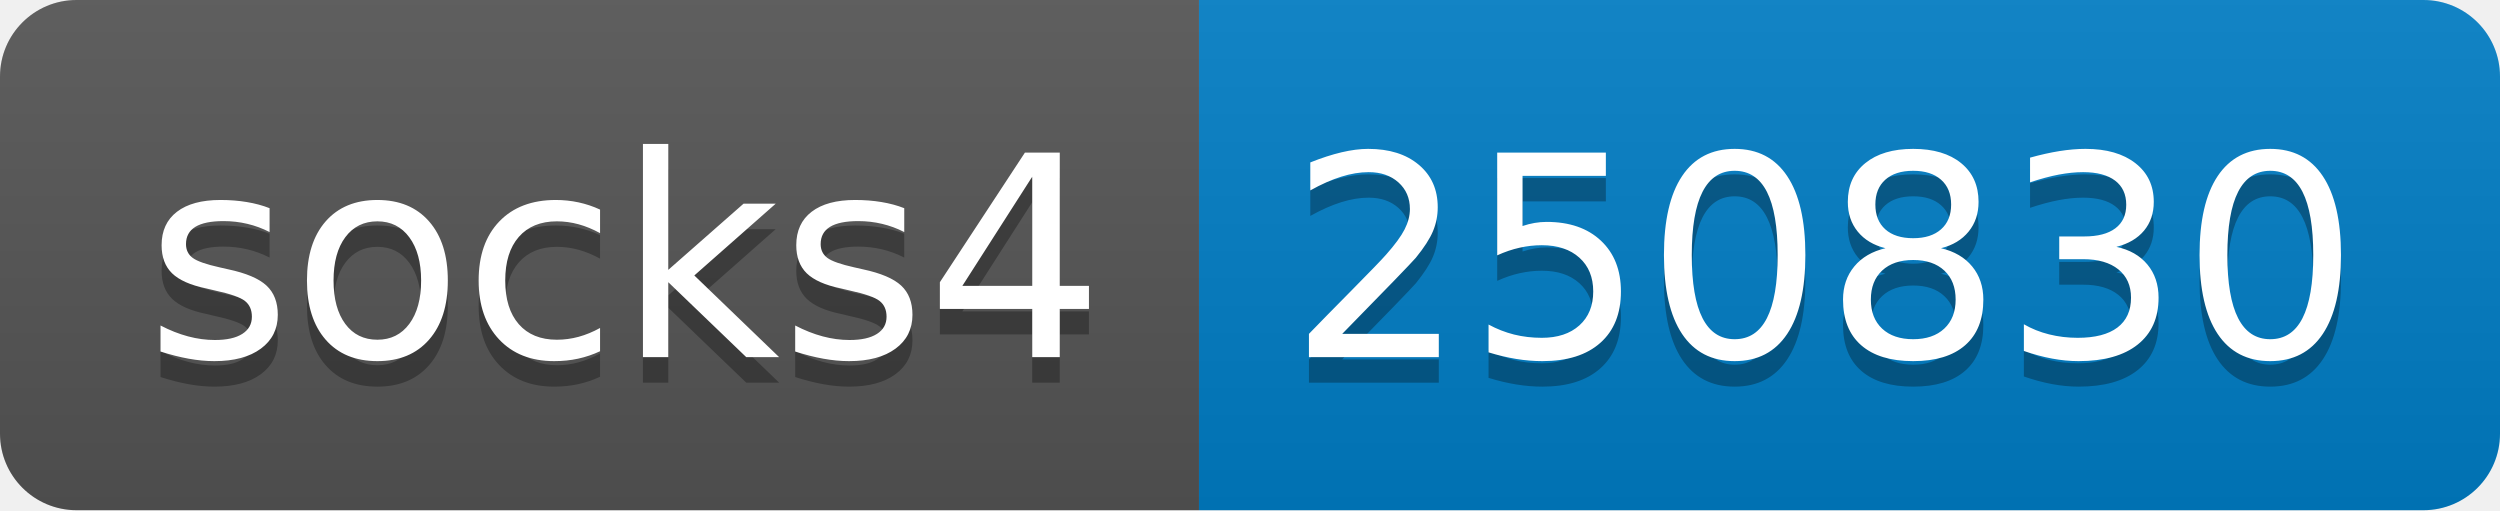
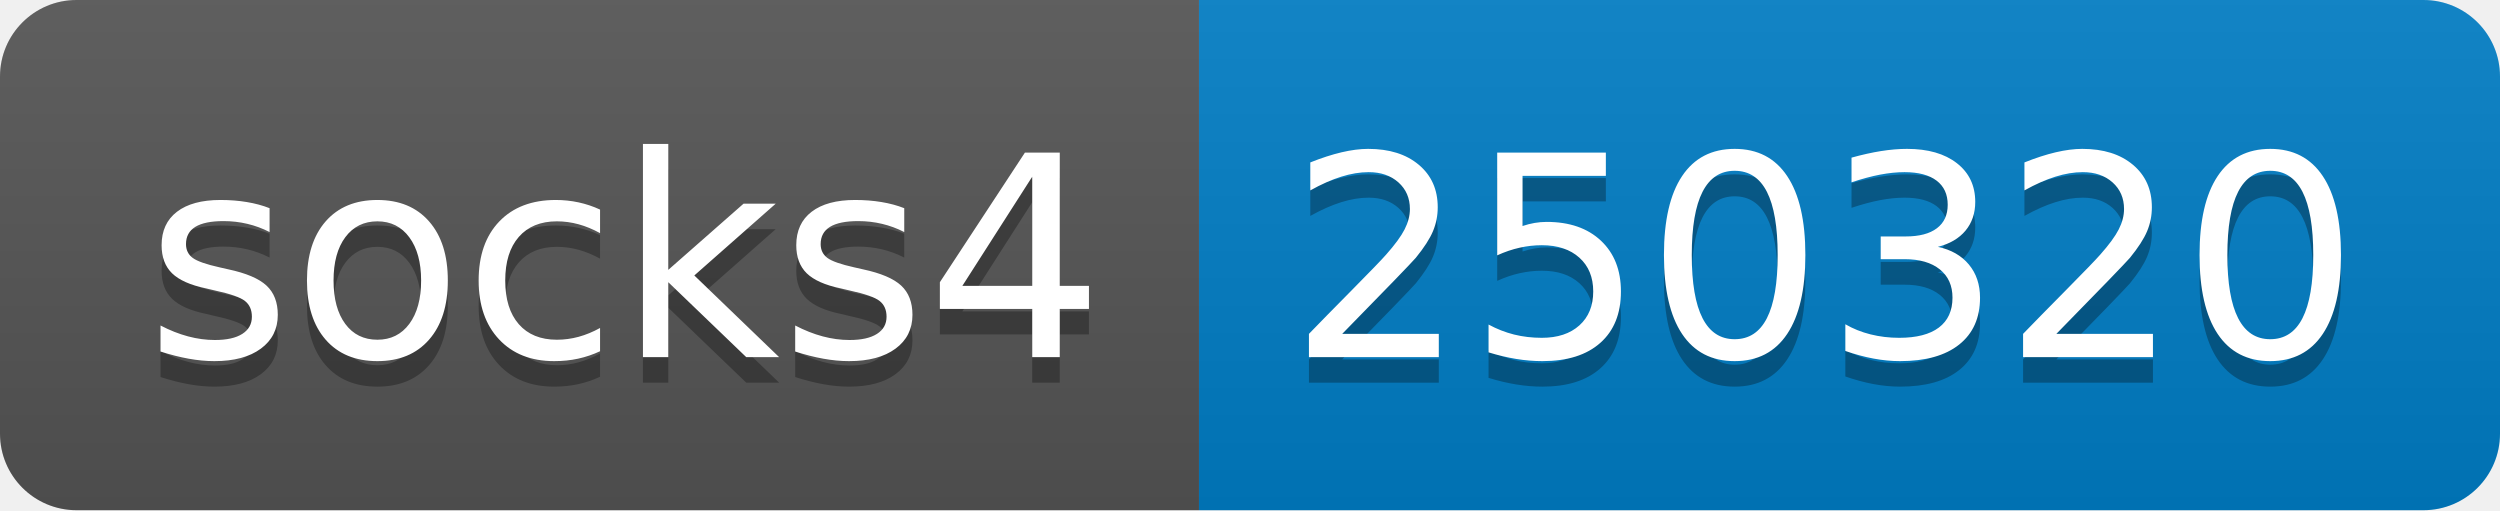
- <svg xmlns="http://www.w3.org/2000/svg" width="98" height="20" role="img" aria-label="socks4: 250830">
+ <svg xmlns="http://www.w3.org/2000/svg" width="98" height="20" role="img" aria-label="socks4: 250320">
  <linearGradient id="s" x2="0" y2="100%">
    <stop offset="0" stop-color="#bbb" stop-opacity=".1" />
    <stop offset="1" stop-opacity=".1" />
  </linearGradient>
  <clipPath id="r">
    <rect width="98" height="20" rx="3" fill="#fff" />
  </clipPath>
  <g clip-path="url(#r)">
    <rect width="47" height="20" fill="#555" />
    <rect x="47" width="51" height="20" fill="#007ec6" />
    <rect width="98" height="20" fill="url(#s)" />
  </g>
  <g fill="#fff" text-anchor="middle" font-family="Verdana,Geneva,DejaVu Sans,sans-serif" text-rendering="geometricPrecision" font-size="110">
    <text aria-hidden="true" x="245" y="150" fill="#010101" fill-opacity=".3" transform="scale(.1)" textLength="370">socks4</text>
    <text x="245" y="140" transform="scale(.1)" fill="#fff" textLength="370">socks4</text>
-     <text aria-hidden="true" x="715" y="150" fill="#010101" fill-opacity=".3" transform="scale(.1)" textLength="410">250830</text>
-     <text x="715" y="140" transform="scale(.1)" fill="#fff" textLength="410">250830</text>
+     <text aria-hidden="true" x="715" y="150" fill="#010101" fill-opacity=".3" transform="scale(.1)" textLength="410">250320</text>
+     <text x="715" y="140" transform="scale(.1)" fill="#fff" textLength="410">250320</text>
  </g>
</svg>
